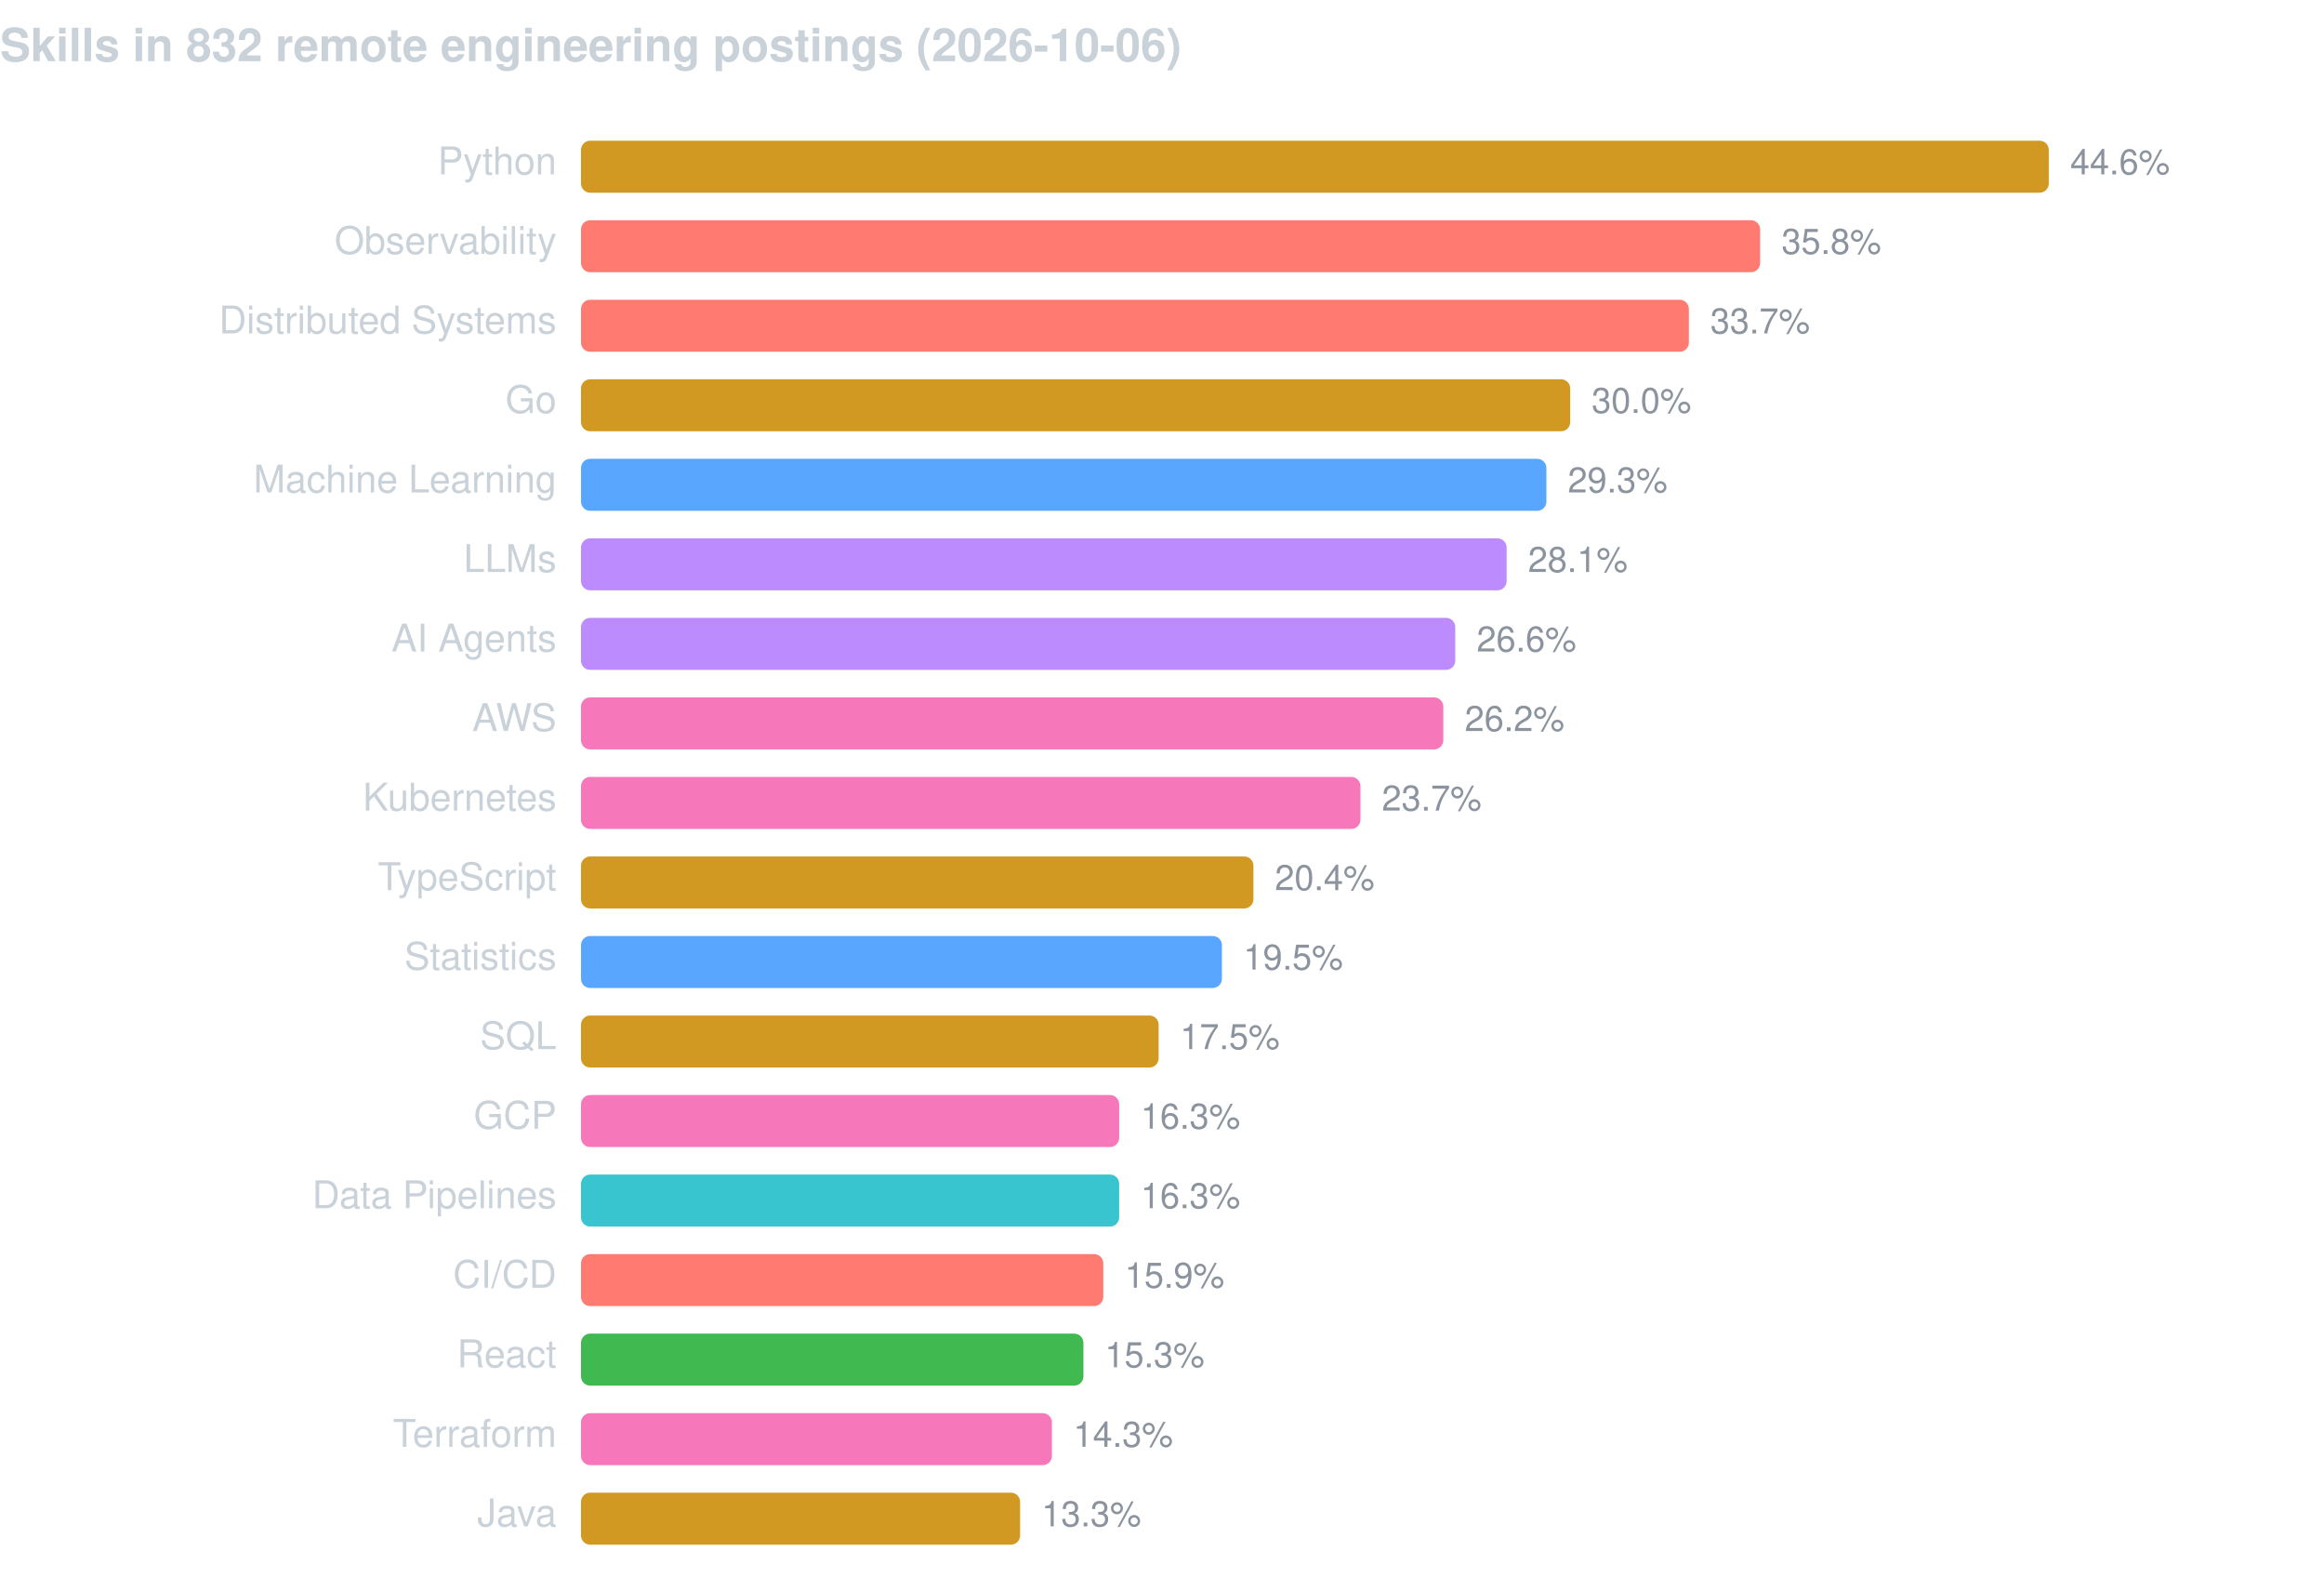
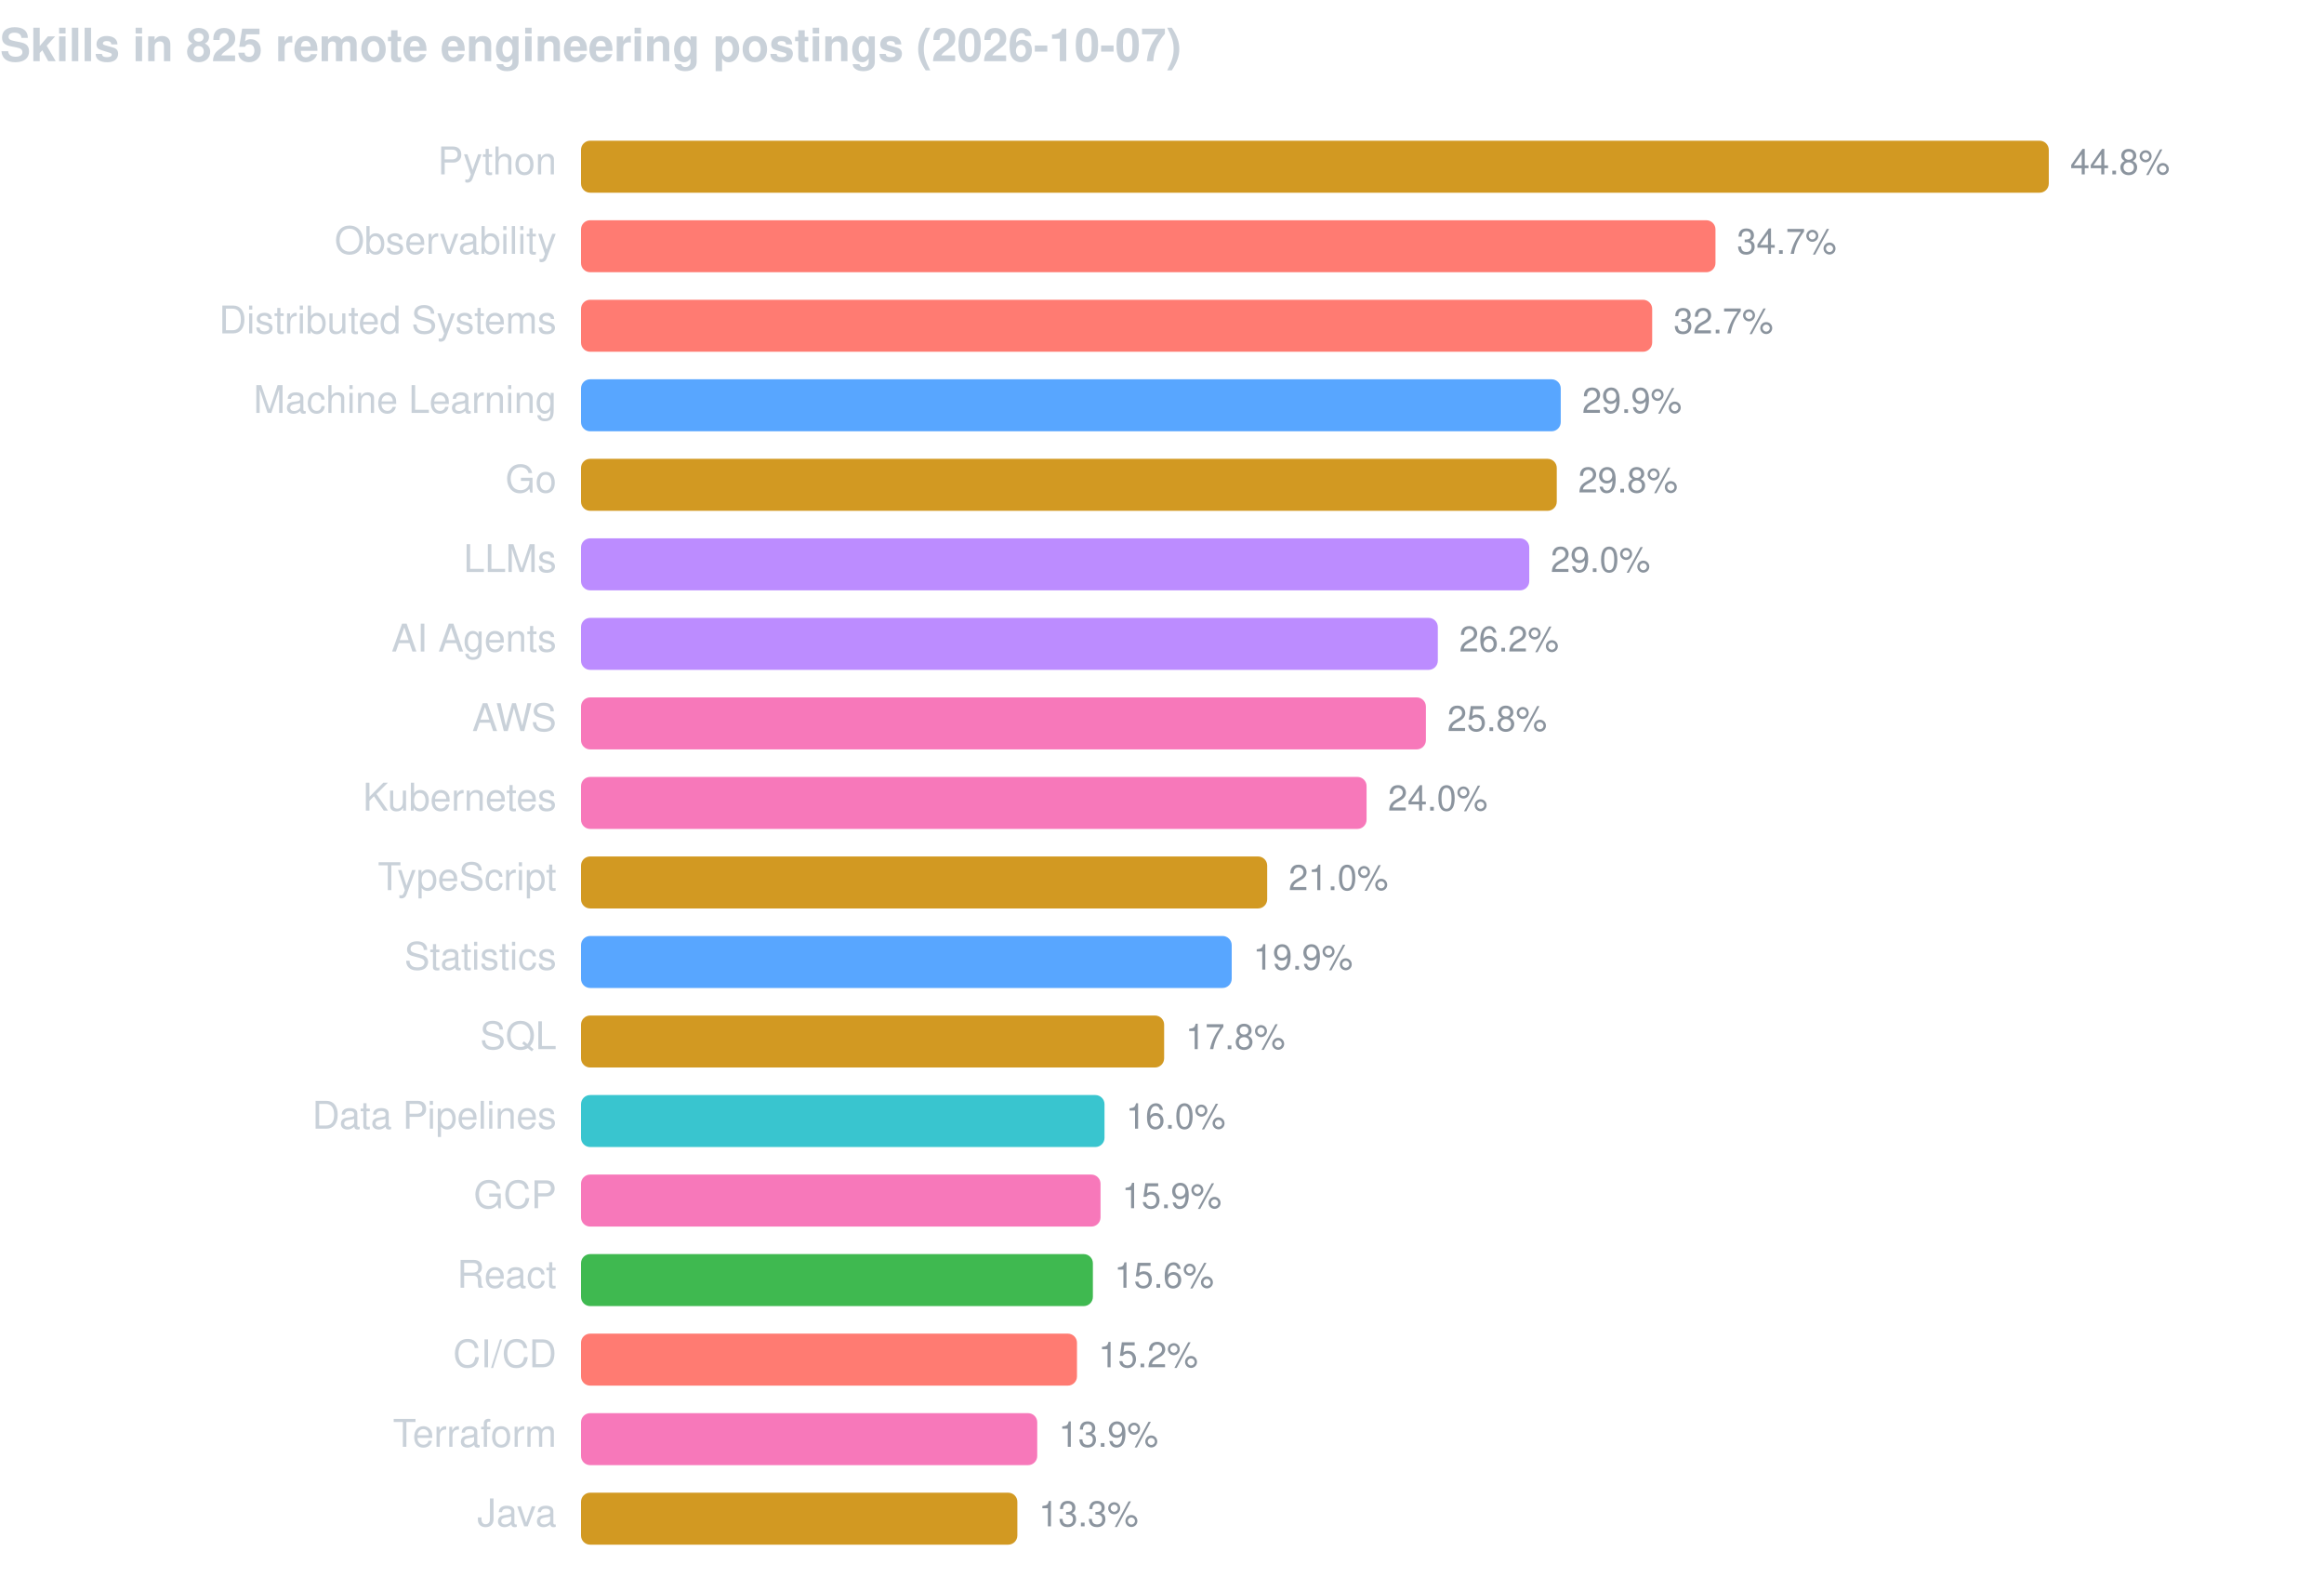
<svg xmlns="http://www.w3.org/2000/svg" width="760" height="520" viewBox="0 0 760 520" font-family="-apple-system,BlinkMacSystemFont,Segoe UI,Helvetica,Arial,sans-serif">
-   <text x="0" y="20" fill="#c9d1d9" font-size="15" font-weight="600">Skills in 832 remote engineering postings (2026-10-06)</text>
+   <text x="0" y="20" fill="#c9d1d9" font-size="15" font-weight="600">Skills in 825 remote engineering postings (2026-10-07)</text>
  <text x="182" y="57" fill="#c9d1d9" font-size="12.5" text-anchor="end">Python</text>
  <rect x="190" y="46" width="480.0" height="17" rx="3" fill="#d29922" />
-   <text x="677.0" y="57" fill="#8b949e" font-size="11.5">44.6%</text>
+   <text x="677.0" y="57" fill="#8b949e" font-size="11.5">44.8%</text>
  <text x="182" y="83" fill="#c9d1d9" font-size="12.5" text-anchor="end">Observability</text>
-   <rect x="190" y="72" width="385.6" height="17" rx="3" fill="#ff7b72" />
-   <text x="582.6" y="83" fill="#8b949e" font-size="11.5">35.8%</text>
+   <rect x="190" y="72" width="371.0" height="17" rx="3" fill="#ff7b72" />
+   <text x="568.0" y="83" fill="#8b949e" font-size="11.5">34.7%</text>
  <text x="182" y="109" fill="#c9d1d9" font-size="12.5" text-anchor="end">Distributed Systems</text>
-   <rect x="190" y="98" width="362.3" height="17" rx="3" fill="#ff7b72" />
-   <text x="559.3" y="109" fill="#8b949e" font-size="11.5">33.7%</text>
-   <text x="182" y="135" fill="#c9d1d9" font-size="12.5" text-anchor="end">Go</text>
-   <rect x="190" y="124" width="323.5" height="17" rx="3" fill="#d29922" />
-   <text x="520.5" y="135" fill="#8b949e" font-size="11.5">30.0%</text>
-   <text x="182" y="161" fill="#c9d1d9" font-size="12.5" text-anchor="end">Machine Learning</text>
-   <rect x="190" y="150" width="315.7" height="17" rx="3" fill="#58a6ff" />
-   <text x="512.7" y="161" fill="#8b949e" font-size="11.5">29.3%</text>
+   <rect x="190" y="98" width="350.3" height="17" rx="3" fill="#ff7b72" />
+   <text x="547.3" y="109" fill="#8b949e" font-size="11.5">32.7%</text>
+   <text x="182" y="135" fill="#c9d1d9" font-size="12.5" text-anchor="end">Machine Learning</text>
+   <rect x="190" y="124" width="320.4" height="17" rx="3" fill="#58a6ff" />
+   <text x="517.4" y="135" fill="#8b949e" font-size="11.5">29.9%</text>
+   <text x="182" y="161" fill="#c9d1d9" font-size="12.5" text-anchor="end">Go</text>
+   <rect x="190" y="150" width="319.1" height="17" rx="3" fill="#d29922" />
+   <text x="516.1" y="161" fill="#8b949e" font-size="11.5">29.8%</text>
  <text x="182" y="187" fill="#c9d1d9" font-size="12.5" text-anchor="end">LLMs</text>
-   <rect x="190" y="176" width="302.7" height="17" rx="3" fill="#bc8cff" />
-   <text x="499.7" y="187" fill="#8b949e" font-size="11.5">28.1%</text>
+   <rect x="190" y="176" width="310.1" height="17" rx="3" fill="#bc8cff" />
+   <text x="507.1" y="187" fill="#8b949e" font-size="11.5">29.0%</text>
  <text x="182" y="213" fill="#c9d1d9" font-size="12.5" text-anchor="end">AI Agents</text>
-   <rect x="190" y="202" width="285.9" height="17" rx="3" fill="#bc8cff" />
-   <text x="482.9" y="213" fill="#8b949e" font-size="11.5">26.6%</text>
+   <rect x="190" y="202" width="280.2" height="17" rx="3" fill="#bc8cff" />
+   <text x="477.2" y="213" fill="#8b949e" font-size="11.5">26.2%</text>
  <text x="182" y="239" fill="#c9d1d9" font-size="12.5" text-anchor="end">AWS</text>
-   <rect x="190" y="228" width="282.0" height="17" rx="3" fill="#f778ba" />
-   <text x="479.0" y="239" fill="#8b949e" font-size="11.5">26.2%</text>
+   <rect x="190" y="228" width="276.3" height="17" rx="3" fill="#f778ba" />
+   <text x="473.3" y="239" fill="#8b949e" font-size="11.5">25.8%</text>
  <text x="182" y="265" fill="#c9d1d9" font-size="12.5" text-anchor="end">Kubernetes</text>
-   <rect x="190" y="254" width="254.9" height="17" rx="3" fill="#f778ba" />
-   <text x="451.9" y="265" fill="#8b949e" font-size="11.5">23.7%</text>
+   <rect x="190" y="254" width="256.9" height="17" rx="3" fill="#f778ba" />
+   <text x="453.9" y="265" fill="#8b949e" font-size="11.5">24.0%</text>
  <text x="182" y="291" fill="#c9d1d9" font-size="12.5" text-anchor="end">TypeScript</text>
-   <rect x="190" y="280" width="219.9" height="17" rx="3" fill="#d29922" />
-   <text x="416.9" y="291" fill="#8b949e" font-size="11.5">20.4%</text>
+   <rect x="190" y="280" width="224.4" height="17" rx="3" fill="#d29922" />
+   <text x="421.4" y="291" fill="#8b949e" font-size="11.5">21.0%</text>
  <text x="182" y="317" fill="#c9d1d9" font-size="12.5" text-anchor="end">Statistics</text>
-   <rect x="190" y="306" width="209.6" height="17" rx="3" fill="#58a6ff" />
-   <text x="406.6" y="317" fill="#8b949e" font-size="11.5">19.5%</text>
+   <rect x="190" y="306" width="212.8" height="17" rx="3" fill="#58a6ff" />
+   <text x="409.8" y="317" fill="#8b949e" font-size="11.5">19.9%</text>
  <text x="182" y="343" fill="#c9d1d9" font-size="12.5" text-anchor="end">SQL</text>
-   <rect x="190" y="332" width="188.9" height="17" rx="3" fill="#d29922" />
-   <text x="385.9" y="343" fill="#8b949e" font-size="11.5">17.5%</text>
-   <text x="182" y="369" fill="#c9d1d9" font-size="12.5" text-anchor="end">GCP</text>
-   <rect x="190" y="358" width="176.0" height="17" rx="3" fill="#f778ba" />
-   <text x="373.0" y="369" fill="#8b949e" font-size="11.5">16.3%</text>
-   <text x="182" y="395" fill="#c9d1d9" font-size="12.5" text-anchor="end">Data Pipelines</text>
-   <rect x="190" y="384" width="176.0" height="17" rx="3" fill="#39c5cf" />
-   <text x="373.0" y="395" fill="#8b949e" font-size="11.5">16.3%</text>
-   <text x="182" y="421" fill="#c9d1d9" font-size="12.5" text-anchor="end">CI/CD</text>
-   <rect x="190" y="410" width="170.8" height="17" rx="3" fill="#ff7b72" />
-   <text x="367.8" y="421" fill="#8b949e" font-size="11.5">15.9%</text>
-   <text x="182" y="447" fill="#c9d1d9" font-size="12.5" text-anchor="end">React</text>
-   <rect x="190" y="436" width="164.3" height="17" rx="3" fill="#3fb950" />
-   <text x="361.3" y="447" fill="#8b949e" font-size="11.5">15.3%</text>
+   <rect x="190" y="332" width="190.7" height="17" rx="3" fill="#d29922" />
+   <text x="387.7" y="343" fill="#8b949e" font-size="11.5">17.8%</text>
+   <text x="182" y="369" fill="#c9d1d9" font-size="12.5" text-anchor="end">Data Pipelines</text>
+   <rect x="190" y="358" width="171.2" height="17" rx="3" fill="#39c5cf" />
+   <text x="368.2" y="369" fill="#8b949e" font-size="11.5">16.0%</text>
+   <text x="182" y="395" fill="#c9d1d9" font-size="12.5" text-anchor="end">GCP</text>
+   <rect x="190" y="384" width="169.9" height="17" rx="3" fill="#f778ba" />
+   <text x="366.9" y="395" fill="#8b949e" font-size="11.5">15.9%</text>
+   <text x="182" y="421" fill="#c9d1d9" font-size="12.5" text-anchor="end">React</text>
+   <rect x="190" y="410" width="167.4" height="17" rx="3" fill="#3fb950" />
+   <text x="364.4" y="421" fill="#8b949e" font-size="11.5">15.6%</text>
+   <text x="182" y="447" fill="#c9d1d9" font-size="12.5" text-anchor="end">CI/CD</text>
+   <rect x="190" y="436" width="162.2" height="17" rx="3" fill="#ff7b72" />
+   <text x="359.2" y="447" fill="#8b949e" font-size="11.5">15.2%</text>
  <text x="182" y="473" fill="#c9d1d9" font-size="12.5" text-anchor="end">Terraform</text>
-   <rect x="190" y="462" width="154.0" height="17" rx="3" fill="#f778ba" />
-   <text x="351.0" y="473" fill="#8b949e" font-size="11.5">14.3%</text>
+   <rect x="190" y="462" width="149.2" height="17" rx="3" fill="#f778ba" />
+   <text x="346.2" y="473" fill="#8b949e" font-size="11.5">13.9%</text>
  <text x="182" y="499" fill="#c9d1d9" font-size="12.5" text-anchor="end">Java</text>
-   <rect x="190" y="488" width="143.6" height="17" rx="3" fill="#d29922" />
-   <text x="340.6" y="499" fill="#8b949e" font-size="11.5">13.3%</text>
+   <rect x="190" y="488" width="142.7" height="17" rx="3" fill="#d29922" />
+   <text x="339.7" y="499" fill="#8b949e" font-size="11.5">13.3%</text>
</svg>
